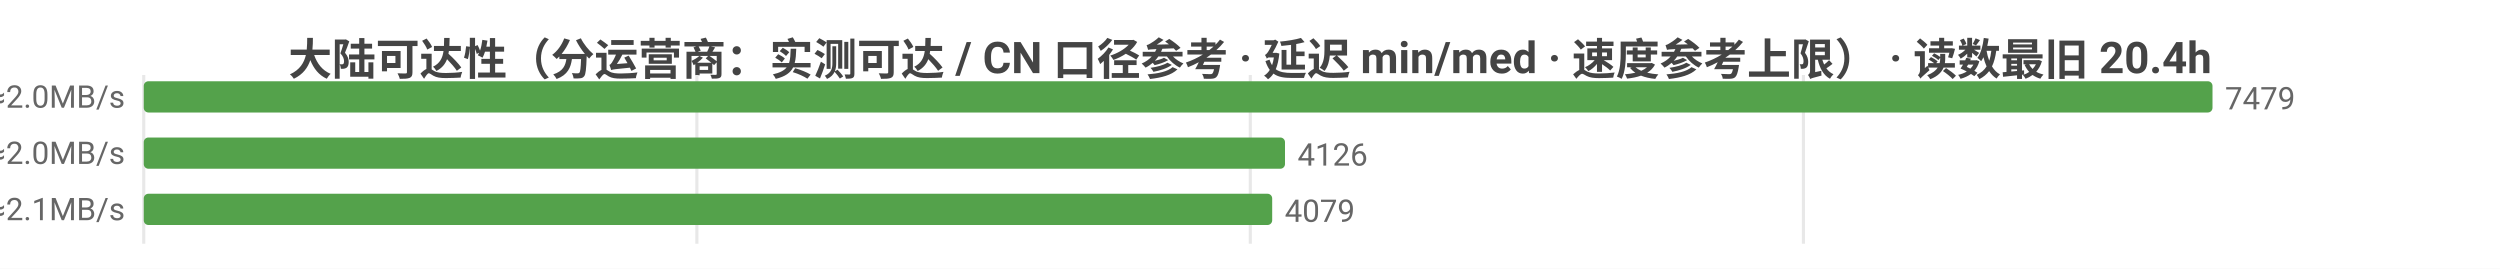
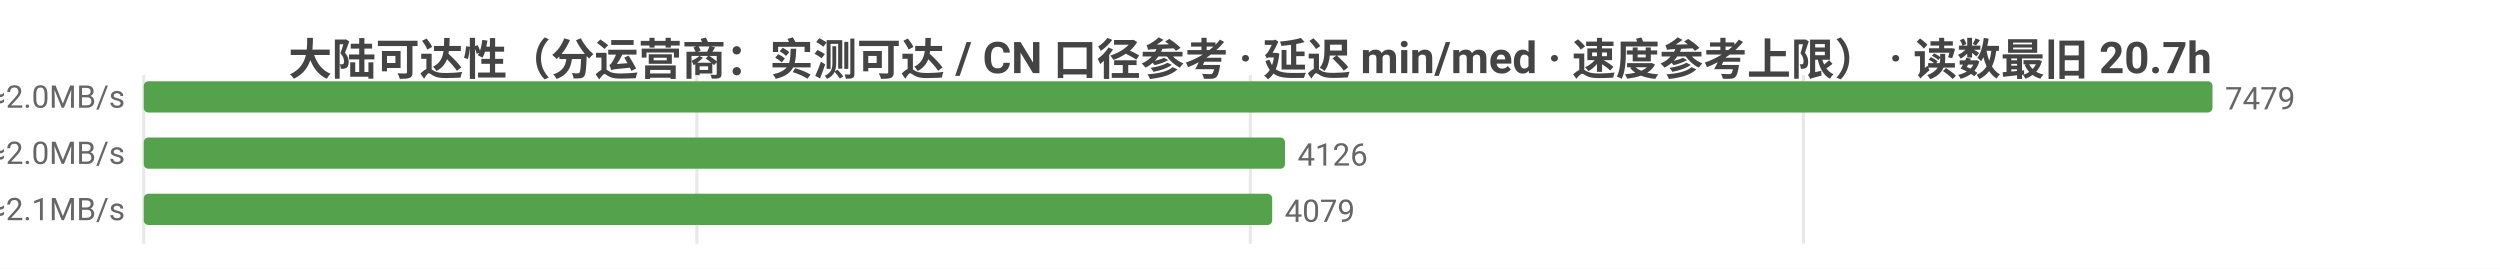
<svg xmlns="http://www.w3.org/2000/svg" width="800" height="86" viewBox="0 0 800 86">
  <rect width="800" height="86" fill="#ffffff" />
  <style>text{font-family:system-ui,-apple-system,'Segoe UI',Roboto,'PingFang SC','Microsoft YaHei','Noto Sans CJK SC',sans-serif}.g{stroke:#e8e8e8;stroke-width:1}.a{stroke:#999;stroke-width:1}.t{font-size:10px;fill:#666}.m{font-size:10px;text-anchor:middle;fill:#666}.e{font-size:10px;text-anchor:end;fill:#666}.l{font-size:11px;fill:#333}.tt{font-size:14px;font-weight:600;text-anchor:middle;fill:#444}.em{font-size:13px;text-anchor:middle;fill:#999}</style>
-   <text class="tt" x="400.0" y="24">大陆可达性（分运营商：实测可达 / CN 口径参考 · 延迟 min/med · 速度参考上限） · 读数最旧 20.4h</text>
+   <text class="tt" x="400.0" y="24">大陆可达性（分运营商：实测可达 / CN 口径参考 · 延迟 min/med · 速度参考上限） · 读数最旧 20.7h</text>
  <line class="g" x1="46" y1="24" x2="46" y2="78" />
  <line class="g" x1="223.0" y1="24" x2="223.0" y2="78" />
  <line class="g" x1="400.1" y1="24" x2="400.1" y2="78" />
  <line class="g" x1="577.1" y1="24" x2="577.1" y2="78" />
  <text class="e" x="40" y="35">中国电信  实测可达 7479/7479 · CN口径 13938  min34/med237ms  ≈2.0MB/s</text>
  <rect x="46" y="26" width="662" height="10" fill="#54a24b" rx="1.5" />
  <text class="t" x="712" y="35">7479</text>
  <text class="e" x="40" y="53">中国联通  实测可达 4126/4126 · CN口径 13938  min14/med239ms  ≈2.0MB/s</text>
  <rect x="46" y="44" width="365.2" height="10" fill="#54a24b" rx="1.5" />
  <text class="t" x="415.2" y="53">4126</text>
  <text class="e" x="40" y="71">中国移动  实测可达 4079/4079 · CN口径 13938  min20/med229ms  ≈2.1MB/s</text>
  <rect x="46" y="62" width="361.1" height="10" fill="#54a24b" rx="1.5" />
  <text class="t" x="411.1" y="71">4079</text>
</svg>
